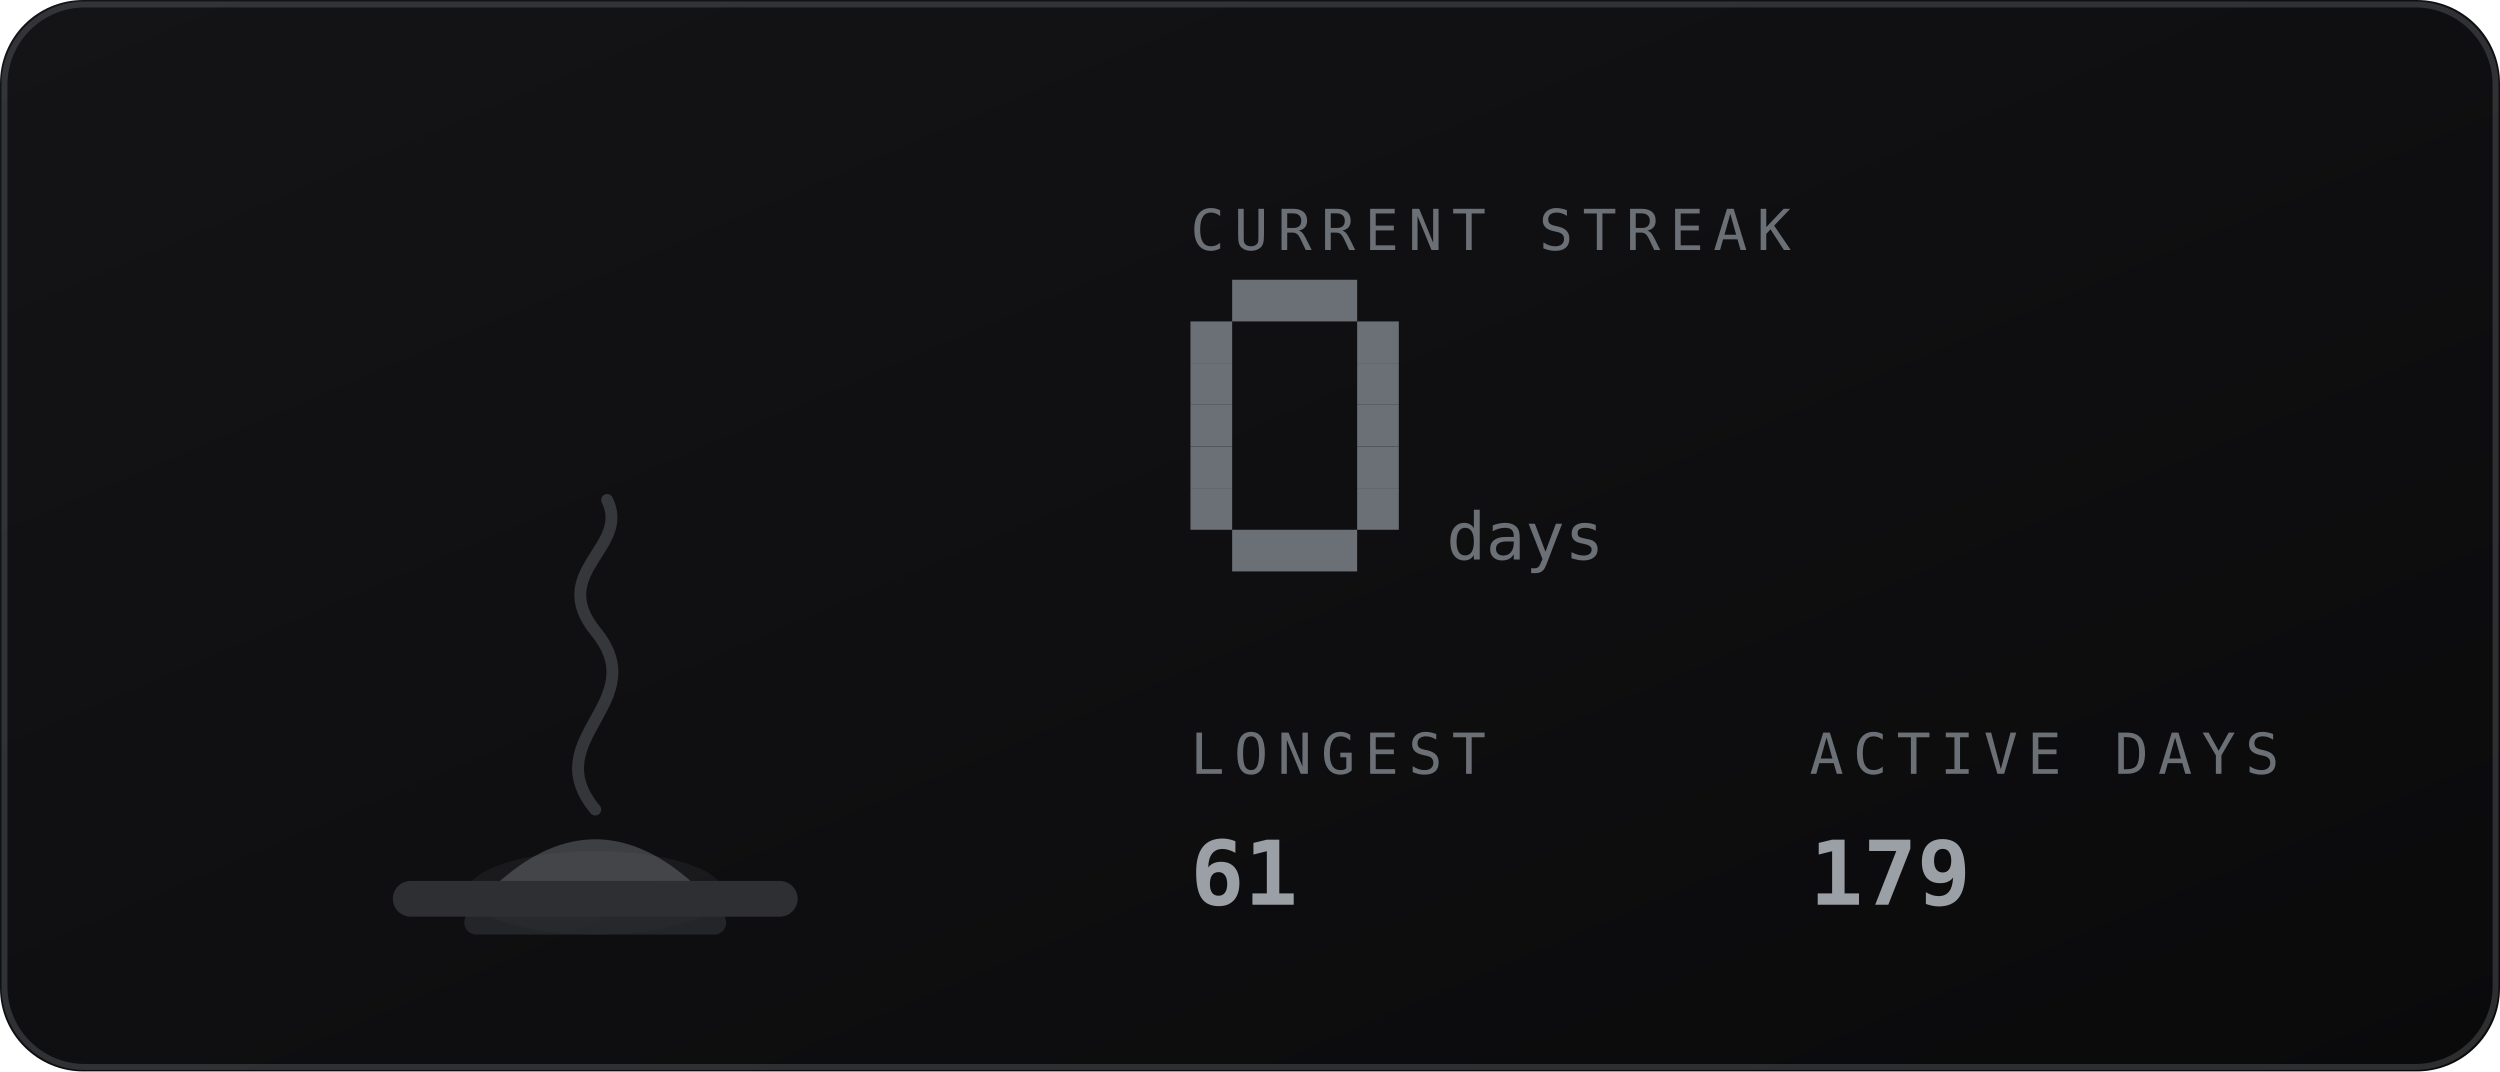
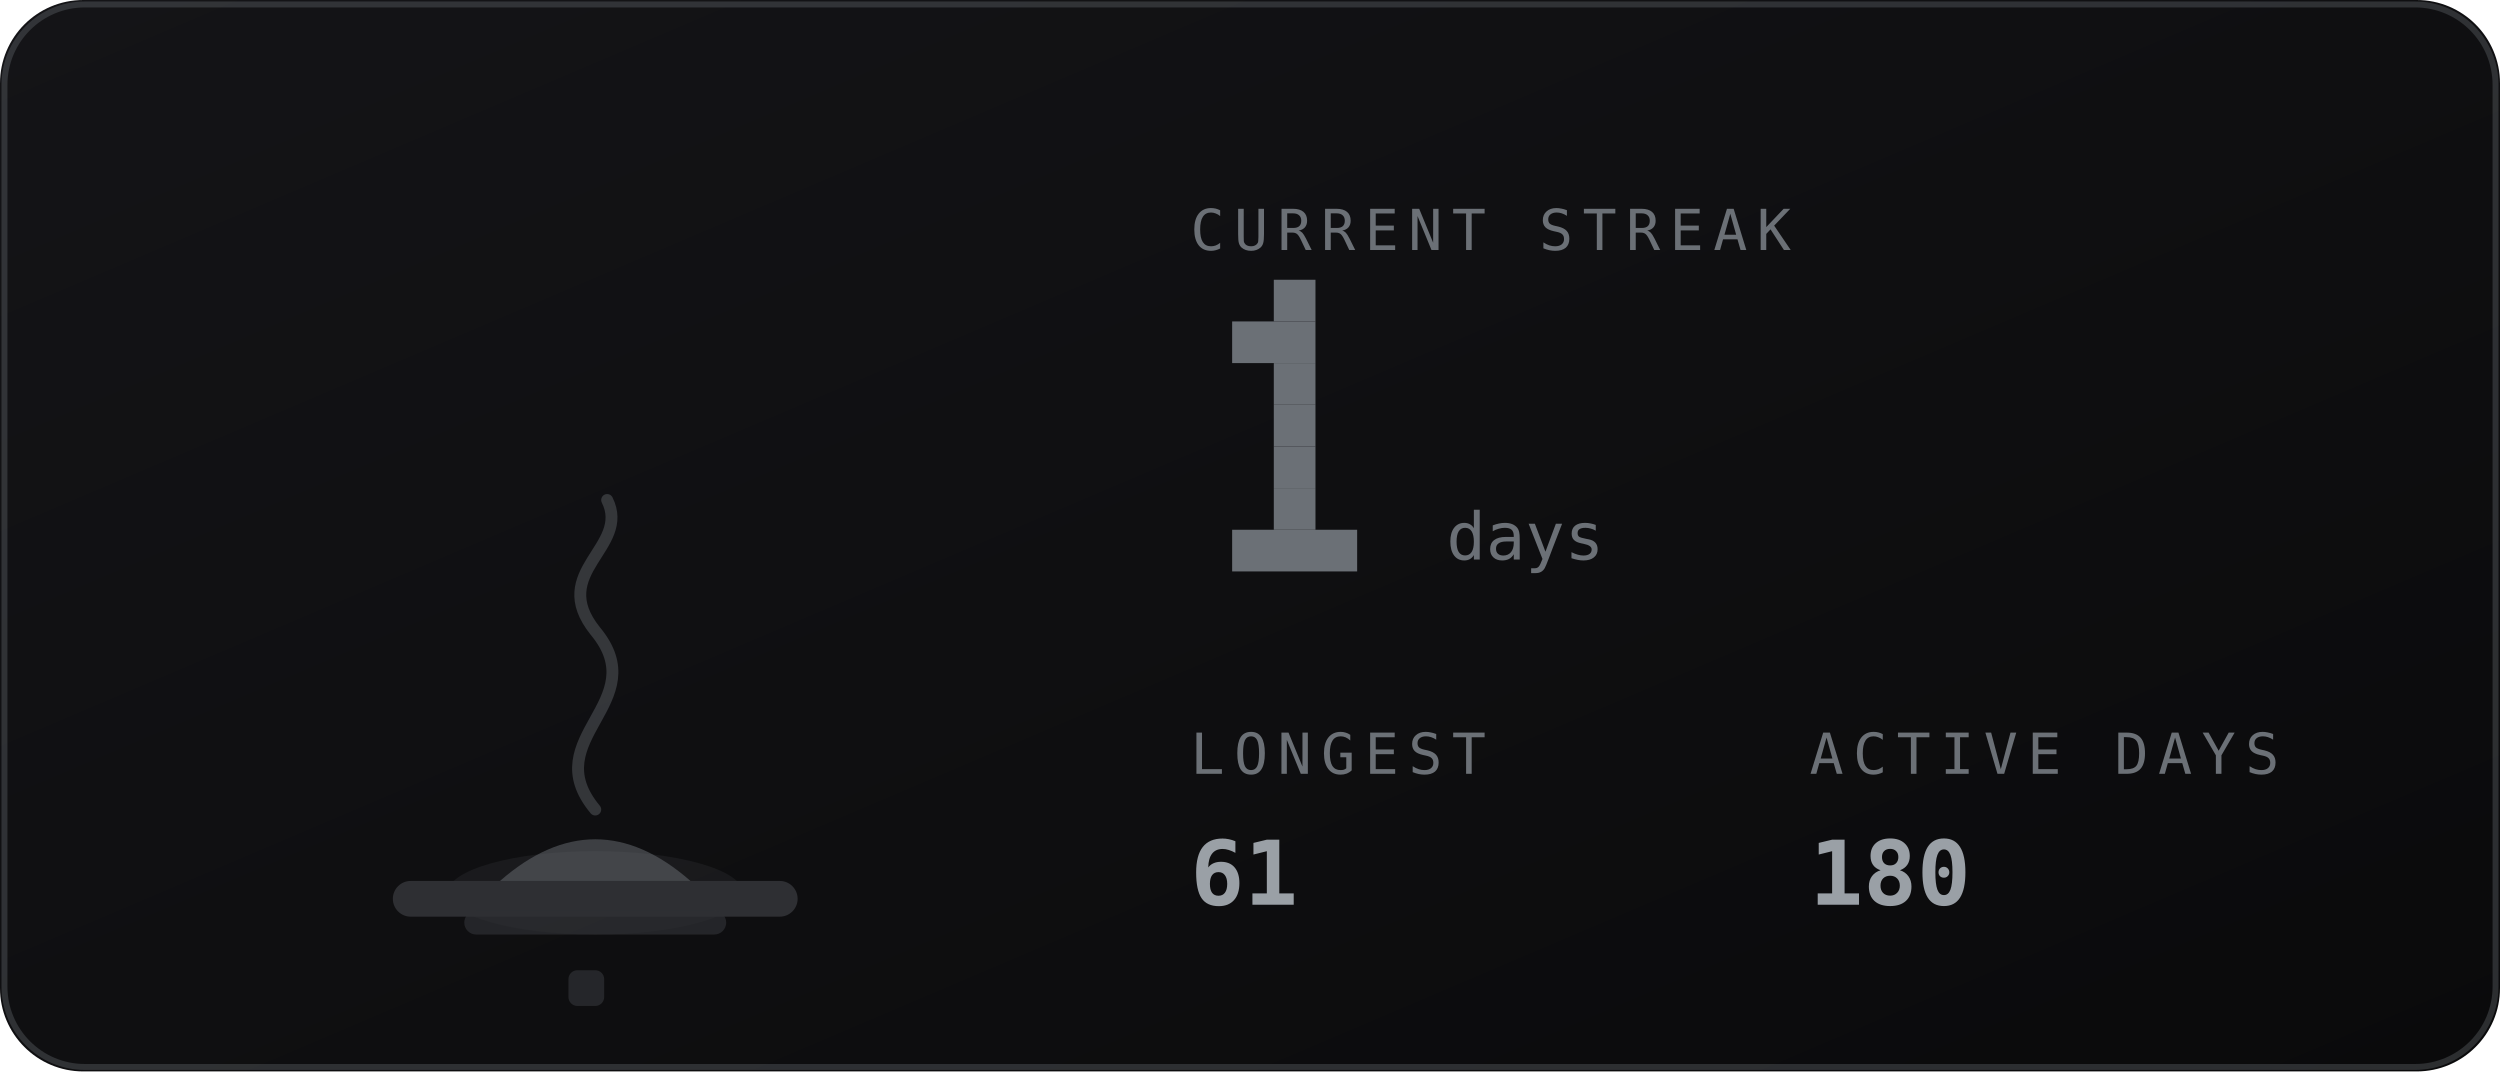
<svg xmlns="http://www.w3.org/2000/svg" viewBox="0 0 420 180" width="420" height="180" role="img" aria-labelledby="stkt stkd">
  <defs>
    <linearGradient id="stkbg" x1="0" y1="0" x2="1" y2="1">
      <stop offset="0" stop-color="#141417" />
      <stop offset="1" stop-color="#0a0a0b" />
    </linearGradient>
  </defs>
  <style>
    .mono{font-family:ui-monospace,SFMono-Regular,Menlo,Consolas,"DejaVu Sans Mono",monospace}
    .lbl{font-size:9.5px;letter-spacing:1.6px;fill:#6b7076}
    .big{font-size:31px;font-weight:700;fill:#9aa0a6}
    .med{font-size:15px;font-weight:700;fill:#9aa0a6}
    .sm{font-size:11px;fill:#9aa0a6}
    .dim{font-size:11px;fill:#6b7076}
    
    .fnum{font-size:11px;fill:#6b7076}
    
</style>
  <rect width="420" height="180" rx="14" fill="url(#stkbg)" />
  <rect x="0.75" y="0.75" width="418.5" height="178.5" rx="13.5" fill="none" stroke="#6b7076" stroke-opacity="0.35" />
-   <ellipse cx="100" cy="150" rx="21.6" ry="7" fill="#6b7076" opacity="0.12" />
+   <ellipse cx="100" cy="150" rx="24.8" ry="7" fill="#6b7076" opacity="0.12" />
  <rect x="66" y="148" width="68" height="6" rx="3" fill="#2e2f33" />
  <rect x="78" y="153" width="44" height="4" rx="2" fill="#2e2f33" opacity="0.7" />
  <path d="M84 148 q16 -14 32 0 z" fill="#6b7076" opacity="0.5" />
  <path d="M100 136 c-10 -12 10 -18 0 -30 c-8 -10 6 -14 2 -22" fill="none" stroke="#6b7076" stroke-width="2" stroke-linecap="round" opacity="0.4" />
+   <rect x="95.5" y="163" width="6" height="6" rx="1.5" fill="#6b7076" opacity="0.25" />
  <text class="mono lbl" x="200" y="42">CURRENT STREAK</text>
-   <rect x="207" y="47" width="21" height="7" fill="#6b7076" />
-   <rect x="200" y="54" width="7" height="7" fill="#6b7076" />
-   <rect x="228" y="54" width="7" height="7" fill="#6b7076" />
-   <rect x="200" y="61" width="7" height="7" fill="#6b7076" />
-   <rect x="228" y="61" width="7" height="7" fill="#6b7076" />
-   <rect x="200" y="68" width="7" height="7" fill="#6b7076" />
-   <rect x="228" y="68" width="7" height="7" fill="#6b7076" />
-   <rect x="200" y="75" width="7" height="7" fill="#6b7076" />
-   <rect x="228" y="75" width="7" height="7" fill="#6b7076" />
-   <rect x="200" y="82" width="7" height="7" fill="#6b7076" />
-   <rect x="228" y="82" width="7" height="7" fill="#6b7076" />
+   <rect x="214" y="47" width="7" height="7" fill="#6b7076" />
+   <rect x="207" y="54" width="14" height="7" fill="#6b7076" />
+   <rect x="214" y="61" width="7" height="7" fill="#6b7076" />
+   <rect x="214" y="68" width="7" height="7" fill="#6b7076" />
+   <rect x="214" y="75" width="7" height="7" fill="#6b7076" />
+   <rect x="214" y="82" width="7" height="7" fill="#6b7076" />
  <rect x="207" y="89" width="21" height="7" fill="#6b7076" />
  <text class="mono fnum" x="243" y="94">days</text>
  <text class="mono lbl" x="200" y="130">LONGEST</text>
  <text class="mono med" x="200" y="152">61</text>
  <text class="mono lbl" x="304" y="130">ACTIVE DAYS</text>
-   <text class="mono med" x="304" y="152">179</text>
+   <text class="mono med" x="304" y="152">180</text>
</svg>
